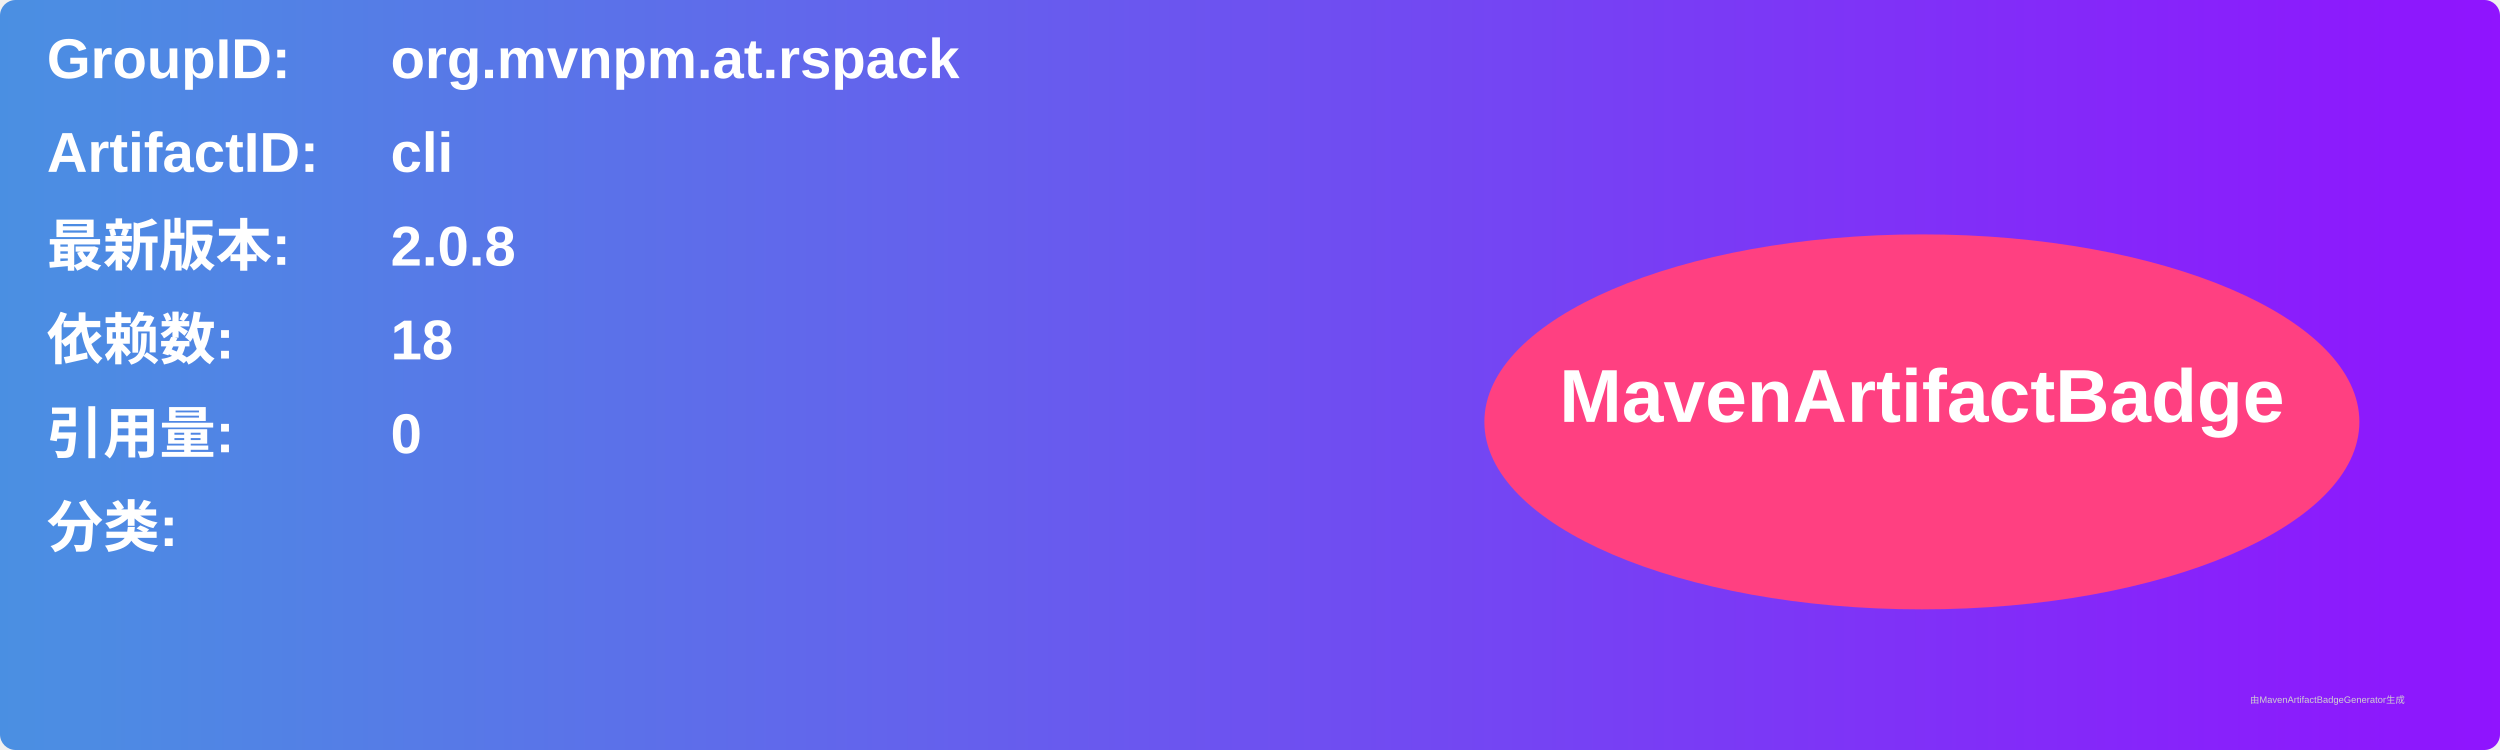
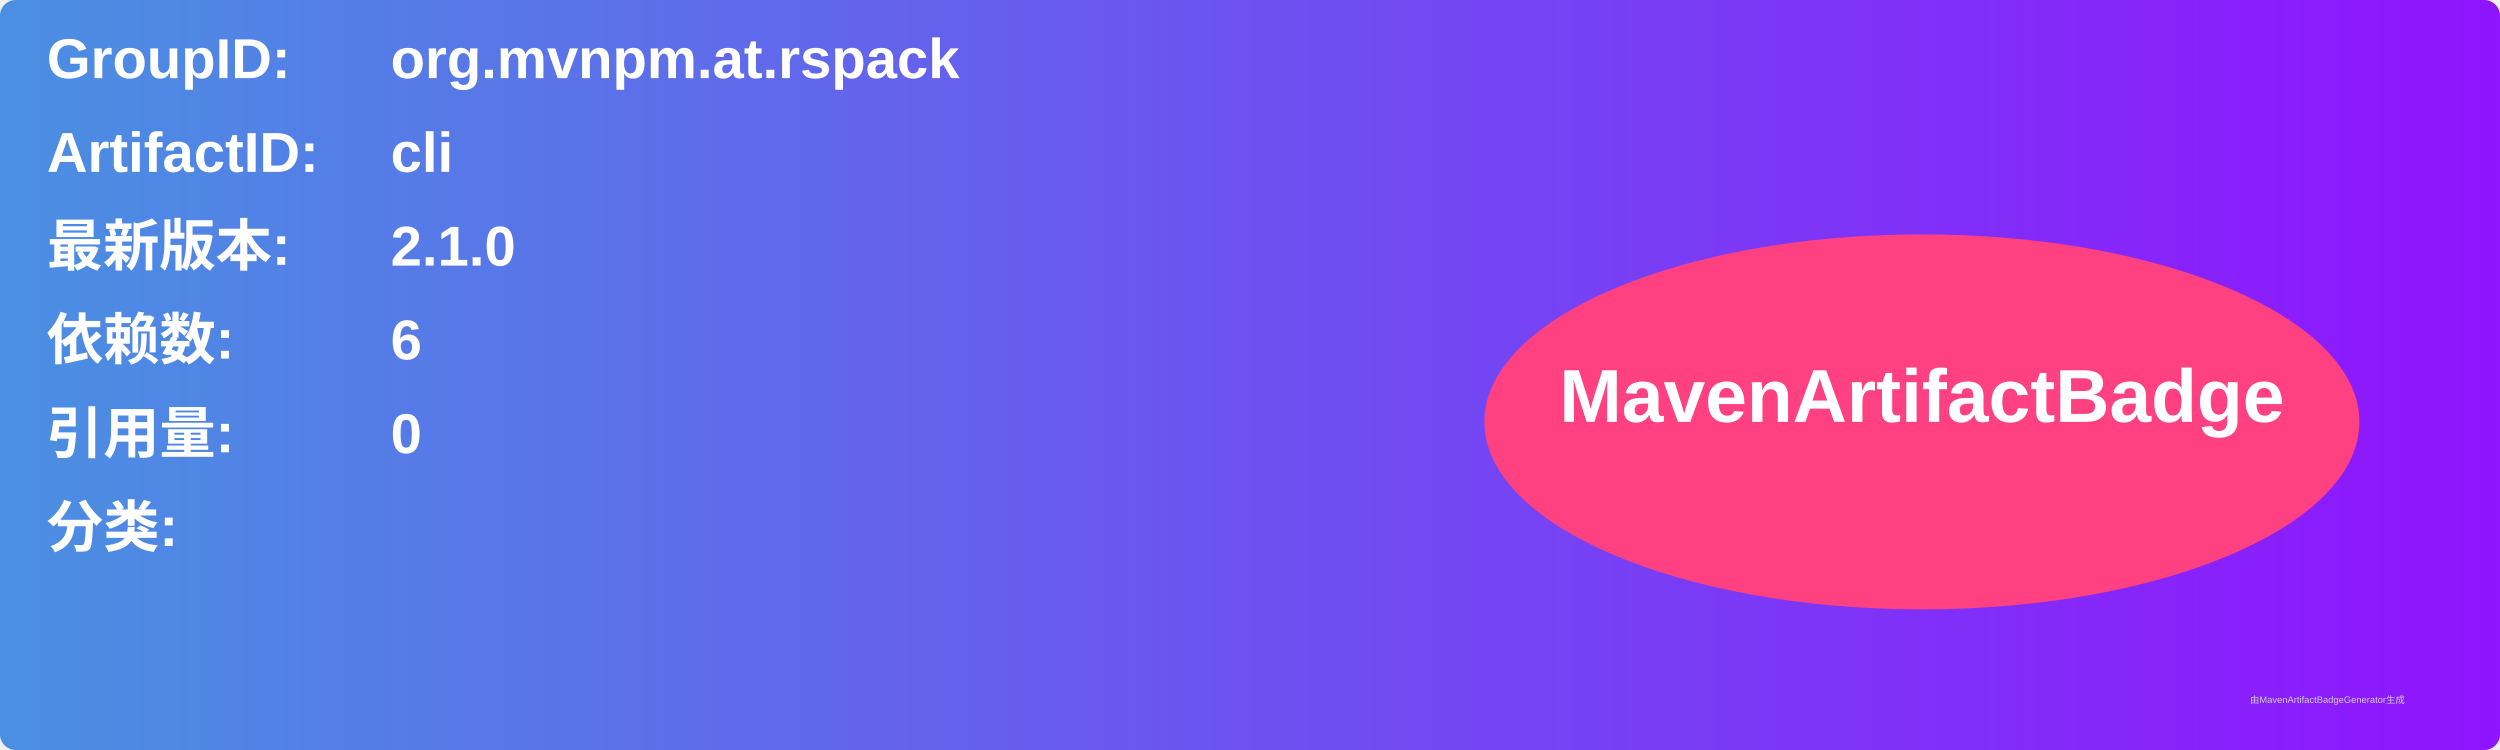
<svg xmlns="http://www.w3.org/2000/svg" width="800" height="240" viewBox="0 0 800 240">
  <linearGradient id="grad" x1="0%" y1="0%" x2="100%" y2="0%">
    <stop offset="0%" stop-color="#4a90e2" />
    <stop offset="100%" stop-color="#9013fe" />
  </linearGradient>
  <rect width="100%" height="100%" rx="5" ry="5" fill="url(#grad)" />
  <g transform="translate(15, 15)">
    <text x="0" y="10" font-family="Arial" font-size="18" fill="white" font-weight="bold" width="260">GroupID:</text>
    <text x="110" y="10" font-family="Arial" font-size="18" fill="white" font-weight="bold" width="460">org.mvnpm.at.rspack</text>
    <text x="0" y="40" font-family="Arial" font-size="18" fill="white" font-weight="bold" width="260">ArtifactID:</text>
    <text x="110" y="40" font-family="Arial" font-size="18" fill="white" font-weight="bold" width="460">cli</text>
    <text x="0" y="70" font-family="Arial" font-size="18" fill="white" font-weight="bold">最新版本:</text>
    <text x="110" y="70" font-family="Arial" font-size="18" fill="white" font-weight="bold">
-       <tspan font-weight="bold">2.0.8</tspan>
+       <tspan font-weight="bold">2.1.0</tspan>
    </text>
    <text x="0" y="100" font-family="Arial" font-size="18" fill="white" font-weight="bold">依赖数: </text>
    <text x="110" y="100" font-family="Arial" font-size="18" fill="white">
-       <tspan font-weight="bold">18</tspan>
+       <tspan font-weight="bold">6</tspan>
    </text>
    <text x="0" y="130" font-family="Arial" font-size="18" fill="white" font-weight="bold">引用量: </text>
    <text x="110" y="130" font-family="Arial" font-size="18" fill="white">
      <tspan font-weight="bold">0</tspan>
    </text>
    <text x="0" y="160" font-family="Arial" font-size="18" fill="white" font-weight="bold">分类:</text>
    <text x="10" y="190" font-family="Arial" font-size="10" fill="white">
      <tspan font-weight="bold" />
    </text>
    <ellipse cx="600" cy="120" rx="140" ry="60" fill="#ff4081" />
    <text x="600" y="120" text-anchor="middle" font-family="Arial" font-size="24" fill="white" font-weight="bold">MavenArtifactBadge</text>
  </g>
  <text x="720" y="225" font-family="Arial" font-size="3" fill="#d0d0d0">由MavenArtifactBadgeGenerator生成</text>
</svg>
